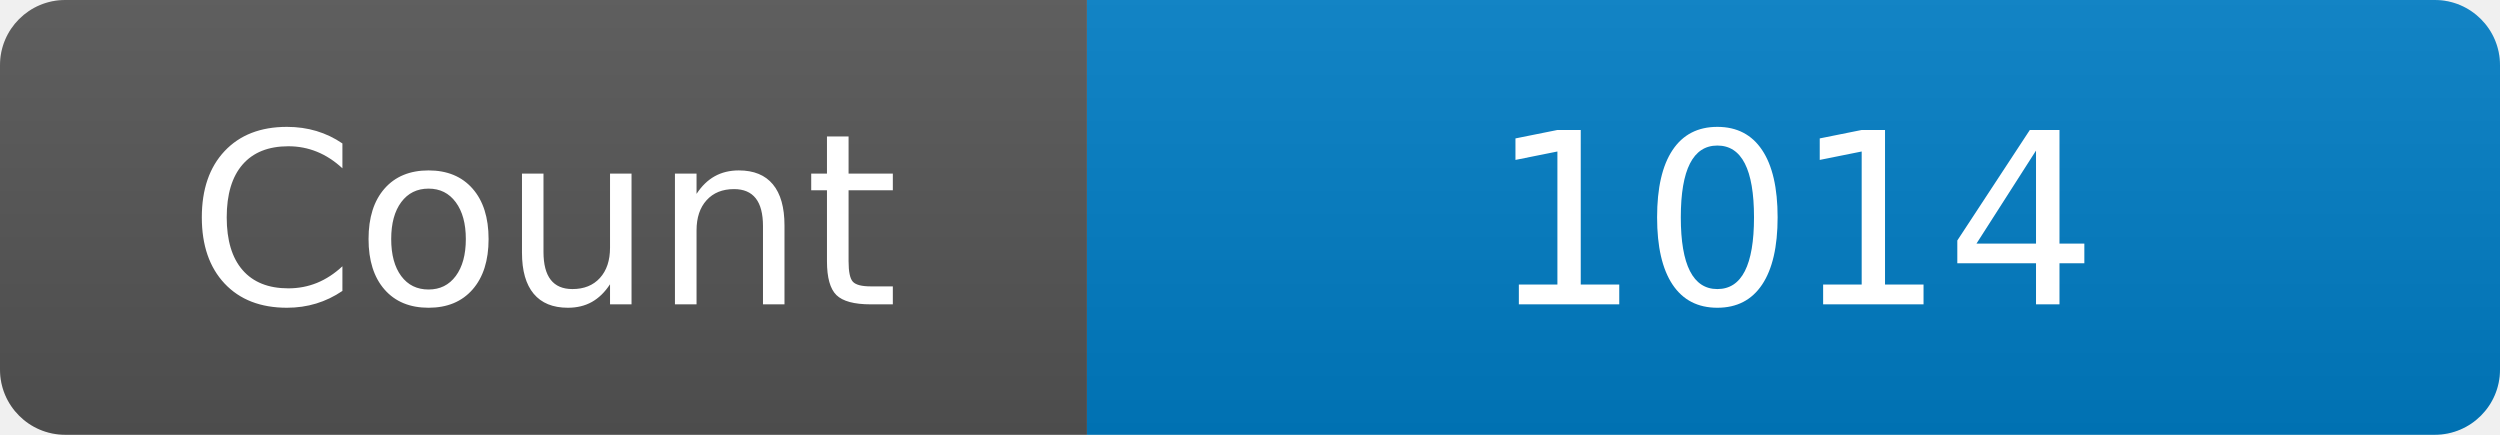
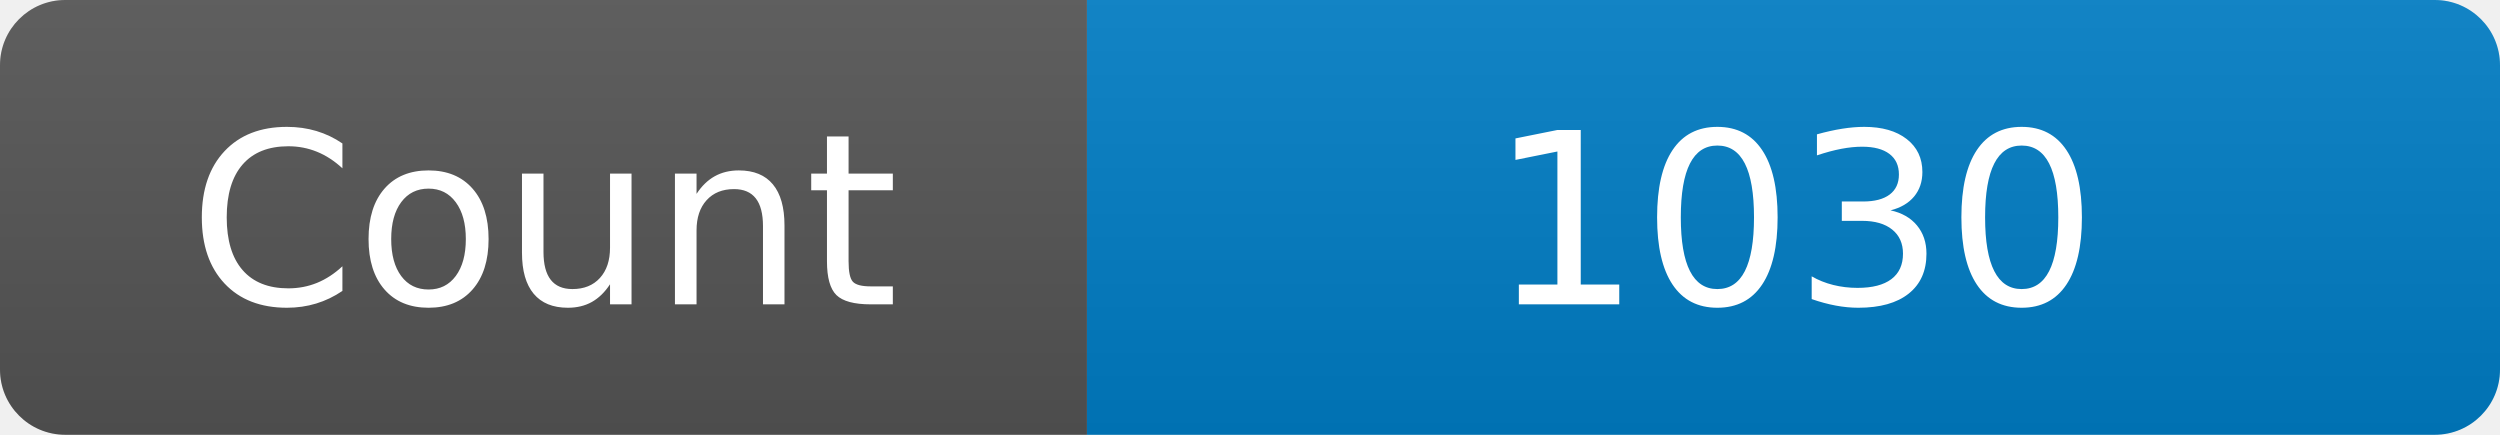
<svg xmlns="http://www.w3.org/2000/svg" width="115" height="20" role="img" aria-label="Maintained?: yes">
  <linearGradient id="s" x2="0" y2="100%">
    <stop offset="0" stop-color="#bbb" stop-opacity=".1" />
    <stop offset="1" stop-opacity=".1" />
  </linearGradient>
  <clipPath id="r">
    <rect width="115" height="20" rx="3" fill="#fff" />
  </clipPath>
  <g clip-path="url(#r)">
    <rect width="50" height="20" fill="#555" />
    <rect x="50" width="160" height="20" fill="#007ec6" />
    <rect width="115" height="20" fill="url(#s)" />
  </g>
  <g fill="#fff" text-anchor="middle" font-family="Verdana,Geneva,DejaVu Sans,sans-serif" font-size="110">
    <text x="250" y="140" transform="scale(.1)" fill="#fff">Count</text>
-     <text x="825" y="140" transform="scale(.1)" fill="#fff">1014</text>
+     <text x="825" y="140" transform="scale(.1)" fill="#fff">1030</text>
  </g>
</svg>
